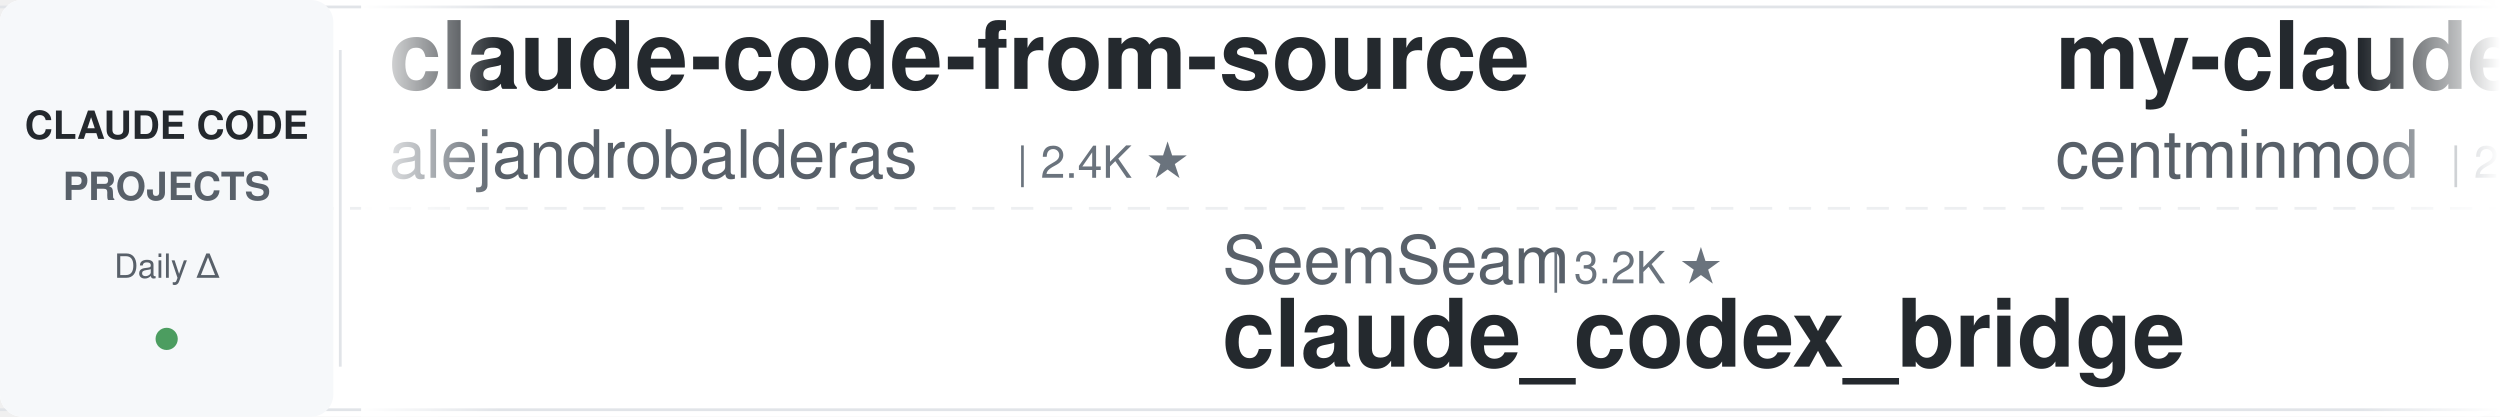
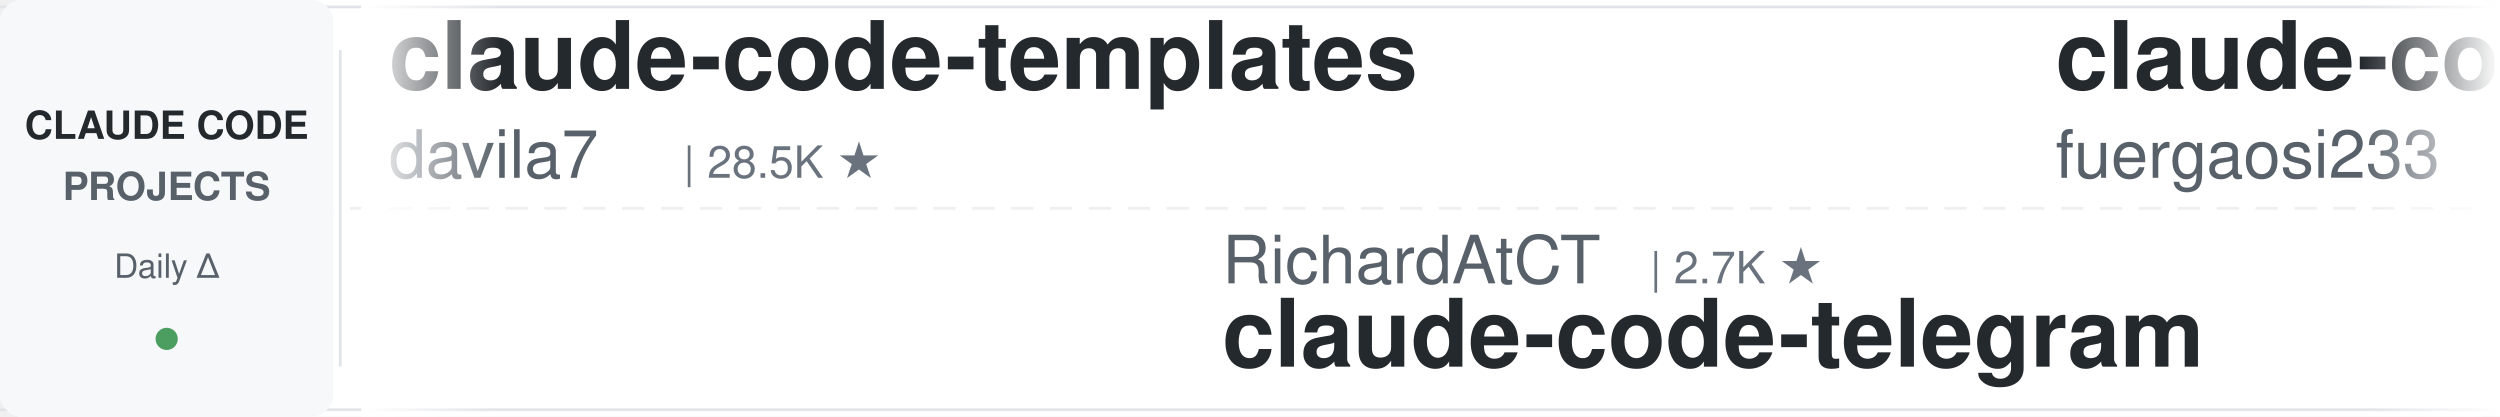
<svg xmlns="http://www.w3.org/2000/svg" width="900" height="150">
  <defs>
    <linearGradient id="leftFade" x1="0%" y1="0%" x2="100%" y2="0%">
      <stop offset="0%" style="stop-color:#ffffff;stop-opacity:1" />
      <stop offset="100%" style="stop-color:#ffffff;stop-opacity:0" />
    </linearGradient>
    <linearGradient id="rightFade" x1="0%" y1="0%" x2="100%" y2="0%">
      <stop offset="0%" style="stop-color:#ffffff;stop-opacity:0" />
      <stop offset="100%" style="stop-color:#ffffff;stop-opacity:1" />
    </linearGradient>
  </defs>
  <rect width="900" height="150" fill="#ffffff" rx="8" />
  <rect x="0" y="2" width="900" height="1" fill="#e1e4e8" />
  <rect x="0" y="147" width="900" height="1" fill="#e1e4e8" />
  <line x1="0" y1="75" x2="900" y2="75" stroke="#e1e4e8" stroke-width="1" stroke-dasharray="8 6" opacity="0.6" />
  <rect x="0" y="0" width="120" height="150" fill="#f6f8fa" rx="8" />
  <text x="60" y="50" font-family="-apple-system, BlinkMacSystemFont, 'Segoe UI', Helvetica, Arial, sans-serif" font-size="14" font-weight="600" fill="#24292e" text-anchor="middle">CLAUDE CODE</text>
  <text x="60" y="72" font-family="-apple-system, BlinkMacSystemFont, 'Segoe UI', Helvetica, Arial, sans-serif" font-size="14" font-weight="600" fill="#586069" text-anchor="middle">PROJECTS</text>
  <text x="60" y="100" font-family="-apple-system, BlinkMacSystemFont, 'Segoe UI', Helvetica, Arial, sans-serif" font-size="12" font-weight="500" fill="#586069" text-anchor="middle">Daily Δ</text>
  <circle cx="60" cy="122" r="4" fill="#22863a" opacity="0.8" />
  <rect x="122" y="18" width="1" height="114" fill="#e1e4e8" />
  <clipPath id="tickerClip">
    <rect x="130" y="0" width="770" height="150" />
  </clipPath>
  <g clip-path="url(#tickerClip)">
    <g id="tickerItems">
      <animateTransform attributeName="transform" attributeType="XML" type="translate" from="0 0" to="-3000 0" dur="54s" repeatCount="indefinite" />
      <g transform="translate(0, 0)">
-         <text x="140" y="32" font-family="-apple-system, BlinkMacSystemFont, 'Segoe UI', Helvetica, Arial, sans-serif" font-size="34" font-weight="600" fill="#24292e">claude-code-from-source</text>
-         <text x="140" y="64" font-family="-apple-system, BlinkMacSystemFont, 'Segoe UI', Helvetica, Arial, sans-serif" font-size="24" font-weight="400" fill="#586069">alejandrobalderas</text>
-         <text x="366" y="64" font-family="-apple-system, BlinkMacSystemFont, 'Segoe UI', Helvetica, Arial, sans-serif" font-size="16" font-weight="500" fill="#6a737d">| 2.4K ★</text>
+         <text x="140" y="32" font-family="-apple-system, BlinkMacSystemFont, 'Segoe UI', Helvetica, Arial, sans-serif" font-size="34" font-weight="600" fill="#24292e">claude-code-templates</text>
+         <text x="140" y="64" font-family="-apple-system, BlinkMacSystemFont, 'Segoe UI', Helvetica, Arial, sans-serif" font-size="24" font-weight="400" fill="#586069">davila7</text>
+         <text x="246" y="64" font-family="-apple-system, BlinkMacSystemFont, 'Segoe UI', Helvetica, Arial, sans-serif" font-size="16" font-weight="500" fill="#6a737d">| 28.5K ★</text>
      </g>
      <g transform="translate(300, 0)">
-         <text x="140" y="102" font-family="-apple-system, BlinkMacSystemFont, 'Segoe UI', Helvetica, Arial, sans-serif" font-size="24" font-weight="400" fill="#586069">SeemSeam</text>
-         <text x="258" y="102" font-family="-apple-system, BlinkMacSystemFont, 'Segoe UI', Helvetica, Arial, sans-serif" font-size="16" font-weight="500" fill="#6a737d">| 3.2K ★</text>
-         <text x="140" y="132" font-family="-apple-system, BlinkMacSystemFont, 'Segoe UI', Helvetica, Arial, sans-serif" font-size="34" font-weight="600" fill="#24292e">claude_codex_bridge</text>
+         <text x="140" y="102" font-family="-apple-system, BlinkMacSystemFont, 'Segoe UI', Helvetica, Arial, sans-serif" font-size="24" font-weight="400" fill="#586069">RichardAtCT</text>
+         <text x="294" y="102" font-family="-apple-system, BlinkMacSystemFont, 'Segoe UI', Helvetica, Arial, sans-serif" font-size="16" font-weight="500" fill="#6a737d">| 2.7K ★</text>
+         <text x="140" y="132" font-family="-apple-system, BlinkMacSystemFont, 'Segoe UI', Helvetica, Arial, sans-serif" font-size="34" font-weight="600" fill="#24292e">claude-code-telegram</text>
      </g>
      <g transform="translate(600, 0)">
-         <text x="140" y="32" font-family="-apple-system, BlinkMacSystemFont, 'Segoe UI', Helvetica, Arial, sans-serif" font-size="34" font-weight="600" fill="#24292e">my-claude-code-setup</text>
-         <text x="140" y="64" font-family="-apple-system, BlinkMacSystemFont, 'Segoe UI', Helvetica, Arial, sans-serif" font-size="24" font-weight="400" fill="#586069">centminmod</text>
-         <text x="282" y="64" font-family="-apple-system, BlinkMacSystemFont, 'Segoe UI', Helvetica, Arial, sans-serif" font-size="16" font-weight="500" fill="#6a737d">| 2.5K ★</text>
+         <text x="140" y="32" font-family="-apple-system, BlinkMacSystemFont, 'Segoe UI', Helvetica, Arial, sans-serif" font-size="34" font-weight="600" fill="#24292e">claude-code-proxy</text>
+         <text x="140" y="64" font-family="-apple-system, BlinkMacSystemFont, 'Segoe UI', Helvetica, Arial, sans-serif" font-size="24" font-weight="400" fill="#586069">fuergaosi233</text>
+         <text x="306" y="64" font-family="-apple-system, BlinkMacSystemFont, 'Segoe UI', Helvetica, Arial, sans-serif" font-size="16" font-weight="500" fill="#6a737d">| 2.7K ★</text>
      </g>
      <g transform="translate(900, 0)">
-         <text x="140" y="102" font-family="-apple-system, BlinkMacSystemFont, 'Segoe UI', Helvetica, Arial, sans-serif" font-size="24" font-weight="400" fill="#586069">kodu-ai</text>
-         <text x="246" y="102" font-family="-apple-system, BlinkMacSystemFont, 'Segoe UI', Helvetica, Arial, sans-serif" font-size="16" font-weight="500" fill="#6a737d">| 5.3K ★</text>
-         <text x="140" y="132" font-family="-apple-system, BlinkMacSystemFont, 'Segoe UI', Helvetica, Arial, sans-serif" font-size="34" font-weight="600" fill="#24292e">claude-coder</text>
+         <text x="140" y="102" font-family="-apple-system, BlinkMacSystemFont, 'Segoe UI', Helvetica, Arial, sans-serif" font-size="24" font-weight="400" fill="#586069">darcyegb</text>
+         <text x="258" y="102" font-family="-apple-system, BlinkMacSystemFont, 'Segoe UI', Helvetica, Arial, sans-serif" font-size="16" font-weight="500" fill="#6a737d">| 744 ★</text>
+         <text x="140" y="132" font-family="-apple-system, BlinkMacSystemFont, 'Segoe UI', Helvetica, Arial, sans-serif" font-size="34" font-weight="600" fill="#24292e">ClaudeCodeAgents</text>
      </g>
      <g transform="translate(1200, 0)">
-         <text x="140" y="32" font-family="-apple-system, BlinkMacSystemFont, 'Segoe UI', Helvetica, Arial, sans-serif" font-size="34" font-weight="600" fill="#24292e">claude-code-guide</text>
-         <text x="140" y="64" font-family="-apple-system, BlinkMacSystemFont, 'Segoe UI', Helvetica, Arial, sans-serif" font-size="24" font-weight="400" fill="#586069">Cranot</text>
-         <text x="234" y="64" font-family="-apple-system, BlinkMacSystemFont, 'Segoe UI', Helvetica, Arial, sans-serif" font-size="16" font-weight="500" fill="#6a737d">| 2.8K ★</text>
+         <text x="140" y="32" font-family="-apple-system, BlinkMacSystemFont, 'Segoe UI', Helvetica, Arial, sans-serif" font-size="34" font-weight="600" fill="#24292e">claude-code-best-practic...</text>
+         <text x="140" y="64" font-family="-apple-system, BlinkMacSystemFont, 'Segoe UI', Helvetica, Arial, sans-serif" font-size="24" font-weight="400" fill="#586069">shanraisshan</text>
+         <text x="306" y="64" font-family="-apple-system, BlinkMacSystemFont, 'Segoe UI', Helvetica, Arial, sans-serif" font-size="16" font-weight="500" fill="#6a737d">| 62.2K ★</text>
      </g>
      <g transform="translate(1500, 0)">
-         <text x="140" y="102" font-family="-apple-system, BlinkMacSystemFont, 'Segoe UI', Helvetica, Arial, sans-serif" font-size="24" font-weight="400" fill="#586069">pedrohcgs</text>
-         <text x="270" y="102" font-family="-apple-system, BlinkMacSystemFont, 'Segoe UI', Helvetica, Arial, sans-serif" font-size="16" font-weight="500" fill="#6a737d">| 1.4K ★</text>
-         <text x="140" y="132" font-family="-apple-system, BlinkMacSystemFont, 'Segoe UI', Helvetica, Arial, sans-serif" font-size="34" font-weight="600" fill="#24292e">claude-code-my-workflow</text>
+         <text x="140" y="102" font-family="-apple-system, BlinkMacSystemFont, 'Segoe UI', Helvetica, Arial, sans-serif" font-size="24" font-weight="400" fill="#586069">lorryjovens-hub</text>
+         <text x="342" y="102" font-family="-apple-system, BlinkMacSystemFont, 'Segoe UI', Helvetica, Arial, sans-serif" font-size="16" font-weight="500" fill="#6a737d">| 1.7K ★</text>
+         <text x="140" y="132" font-family="-apple-system, BlinkMacSystemFont, 'Segoe UI', Helvetica, Arial, sans-serif" font-size="34" font-weight="600" fill="#24292e">claude-code-rust</text>
      </g>
      <g transform="translate(1800, 0)">
-         <text x="140" y="32" font-family="-apple-system, BlinkMacSystemFont, 'Segoe UI', Helvetica, Arial, sans-serif" font-size="34" font-weight="600" fill="#24292e">arcads-claude-code</text>
-         <text x="140" y="64" font-family="-apple-system, BlinkMacSystemFont, 'Segoe UI', Helvetica, Arial, sans-serif" font-size="24" font-weight="400" fill="#586069">krusemediallc</text>
-         <text x="318" y="64" font-family="-apple-system, BlinkMacSystemFont, 'Segoe UI', Helvetica, Arial, sans-serif" font-size="16" font-weight="500" fill="#6a737d">| 976 ★</text>
+         <text x="140" y="32" font-family="-apple-system, BlinkMacSystemFont, 'Segoe UI', Helvetica, Arial, sans-serif" font-size="34" font-weight="600" fill="#24292e">claude-code-prompts</text>
+         <text x="140" y="64" font-family="-apple-system, BlinkMacSystemFont, 'Segoe UI', Helvetica, Arial, sans-serif" font-size="24" font-weight="400" fill="#586069">repowise-dev</text>
+         <text x="306" y="64" font-family="-apple-system, BlinkMacSystemFont, 'Segoe UI', Helvetica, Arial, sans-serif" font-size="16" font-weight="500" fill="#6a737d">| 1.1K ★</text>
      </g>
      <g transform="translate(2100, 0)">
-         <text x="140" y="102" font-family="-apple-system, BlinkMacSystemFont, 'Segoe UI', Helvetica, Arial, sans-serif" font-size="24" font-weight="400" fill="#586069">LING71671</text>
-         <text x="270" y="102" font-family="-apple-system, BlinkMacSystemFont, 'Segoe UI', Helvetica, Arial, sans-serif" font-size="16" font-weight="500" fill="#6a737d">| 910 ★</text>
-         <text x="140" y="132" font-family="-apple-system, BlinkMacSystemFont, 'Segoe UI', Helvetica, Arial, sans-serif" font-size="34" font-weight="600" fill="#24292e">Open-ClaudeCode</text>
+         <text x="140" y="102" font-family="-apple-system, BlinkMacSystemFont, 'Segoe UI', Helvetica, Arial, sans-serif" font-size="24" font-weight="400" fill="#586069">wanshuiyin</text>
+         <text x="282" y="102" font-family="-apple-system, BlinkMacSystemFont, 'Segoe UI', Helvetica, Arial, sans-serif" font-size="16" font-weight="500" fill="#6a737d">| 13.1K ★</text>
+         <text x="140" y="132" font-family="-apple-system, BlinkMacSystemFont, 'Segoe UI', Helvetica, Arial, sans-serif" font-size="34" font-weight="600" fill="#24292e">Auto-claude-code-researc...</text>
      </g>
      <g transform="translate(2400, 0)">
-         <text x="140" y="32" font-family="-apple-system, BlinkMacSystemFont, 'Segoe UI', Helvetica, Arial, sans-serif" font-size="34" font-weight="600" fill="#24292e">claude-code-router</text>
-         <text x="140" y="64" font-family="-apple-system, BlinkMacSystemFont, 'Segoe UI', Helvetica, Arial, sans-serif" font-size="24" font-weight="400" fill="#586069">musistudio</text>
-         <text x="282" y="64" font-family="-apple-system, BlinkMacSystemFont, 'Segoe UI', Helvetica, Arial, sans-serif" font-size="16" font-weight="500" fill="#6a737d">| 35.7K ★</text>
+         <text x="140" y="32" font-family="-apple-system, BlinkMacSystemFont, 'Segoe UI', Helvetica, Arial, sans-serif" font-size="34" font-weight="600" fill="#24292e">claude-skills</text>
+         <text x="140" y="64" font-family="-apple-system, BlinkMacSystemFont, 'Segoe UI', Helvetica, Arial, sans-serif" font-size="24" font-weight="400" fill="#586069">alirezarezvani</text>
+         <text x="330" y="64" font-family="-apple-system, BlinkMacSystemFont, 'Segoe UI', Helvetica, Arial, sans-serif" font-size="16" font-weight="500" fill="#6a737d">| 21.5K ★</text>
      </g>
      <g transform="translate(2700, 0)">
-         <text x="140" y="102" font-family="-apple-system, BlinkMacSystemFont, 'Segoe UI', Helvetica, Arial, sans-serif" font-size="24" font-weight="400" fill="#586069">luyao618</text>
-         <text x="258" y="102" font-family="-apple-system, BlinkMacSystemFont, 'Segoe UI', Helvetica, Arial, sans-serif" font-size="16" font-weight="500" fill="#6a737d">| 1.6K ★</text>
-         <text x="140" y="132" font-family="-apple-system, BlinkMacSystemFont, 'Segoe UI', Helvetica, Arial, sans-serif" font-size="34" font-weight="600" fill="#24292e">Claude-Code-Source-Study</text>
+         <text x="140" y="102" font-family="-apple-system, BlinkMacSystemFont, 'Segoe UI', Helvetica, Arial, sans-serif" font-size="24" font-weight="400" fill="#586069">ChrisWiles</text>
+         <text x="282" y="102" font-family="-apple-system, BlinkMacSystemFont, 'Segoe UI', Helvetica, Arial, sans-serif" font-size="16" font-weight="500" fill="#6a737d">| 6.0K ★</text>
+         <text x="140" y="132" font-family="-apple-system, BlinkMacSystemFont, 'Segoe UI', Helvetica, Arial, sans-serif" font-size="34" font-weight="600" fill="#24292e">claude-code-showcase</text>
      </g>
      <g transform="translate(3000, 0)">
-         <text x="140" y="32" font-family="-apple-system, BlinkMacSystemFont, 'Segoe UI', Helvetica, Arial, sans-serif" font-size="34" font-weight="600" fill="#24292e">claude-code-from-source</text>
-         <text x="140" y="64" font-family="-apple-system, BlinkMacSystemFont, 'Segoe UI', Helvetica, Arial, sans-serif" font-size="24" font-weight="400" fill="#586069">alejandrobalderas</text>
-         <text x="366" y="64" font-family="-apple-system, BlinkMacSystemFont, 'Segoe UI', Helvetica, Arial, sans-serif" font-size="16" font-weight="500" fill="#6a737d">| 2.4K ★</text>
+         <text x="140" y="32" font-family="-apple-system, BlinkMacSystemFont, 'Segoe UI', Helvetica, Arial, sans-serif" font-size="34" font-weight="600" fill="#24292e">claude-code-templates</text>
+         <text x="140" y="64" font-family="-apple-system, BlinkMacSystemFont, 'Segoe UI', Helvetica, Arial, sans-serif" font-size="24" font-weight="400" fill="#586069">davila7</text>
+         <text x="246" y="64" font-family="-apple-system, BlinkMacSystemFont, 'Segoe UI', Helvetica, Arial, sans-serif" font-size="16" font-weight="500" fill="#6a737d">| 28.5K ★</text>
      </g>
      <g transform="translate(3300, 0)">
-         <text x="140" y="102" font-family="-apple-system, BlinkMacSystemFont, 'Segoe UI', Helvetica, Arial, sans-serif" font-size="24" font-weight="400" fill="#586069">SeemSeam</text>
-         <text x="258" y="102" font-family="-apple-system, BlinkMacSystemFont, 'Segoe UI', Helvetica, Arial, sans-serif" font-size="16" font-weight="500" fill="#6a737d">| 3.2K ★</text>
-         <text x="140" y="132" font-family="-apple-system, BlinkMacSystemFont, 'Segoe UI', Helvetica, Arial, sans-serif" font-size="34" font-weight="600" fill="#24292e">claude_codex_bridge</text>
+         <text x="140" y="102" font-family="-apple-system, BlinkMacSystemFont, 'Segoe UI', Helvetica, Arial, sans-serif" font-size="24" font-weight="400" fill="#586069">RichardAtCT</text>
+         <text x="294" y="102" font-family="-apple-system, BlinkMacSystemFont, 'Segoe UI', Helvetica, Arial, sans-serif" font-size="16" font-weight="500" fill="#6a737d">| 2.7K ★</text>
+         <text x="140" y="132" font-family="-apple-system, BlinkMacSystemFont, 'Segoe UI', Helvetica, Arial, sans-serif" font-size="34" font-weight="600" fill="#24292e">claude-code-telegram</text>
      </g>
      <g transform="translate(3600, 0)">
-         <text x="140" y="32" font-family="-apple-system, BlinkMacSystemFont, 'Segoe UI', Helvetica, Arial, sans-serif" font-size="34" font-weight="600" fill="#24292e">my-claude-code-setup</text>
-         <text x="140" y="64" font-family="-apple-system, BlinkMacSystemFont, 'Segoe UI', Helvetica, Arial, sans-serif" font-size="24" font-weight="400" fill="#586069">centminmod</text>
-         <text x="282" y="64" font-family="-apple-system, BlinkMacSystemFont, 'Segoe UI', Helvetica, Arial, sans-serif" font-size="16" font-weight="500" fill="#6a737d">| 2.5K ★</text>
+         <text x="140" y="32" font-family="-apple-system, BlinkMacSystemFont, 'Segoe UI', Helvetica, Arial, sans-serif" font-size="34" font-weight="600" fill="#24292e">claude-code-proxy</text>
+         <text x="140" y="64" font-family="-apple-system, BlinkMacSystemFont, 'Segoe UI', Helvetica, Arial, sans-serif" font-size="24" font-weight="400" fill="#586069">fuergaosi233</text>
+         <text x="306" y="64" font-family="-apple-system, BlinkMacSystemFont, 'Segoe UI', Helvetica, Arial, sans-serif" font-size="16" font-weight="500" fill="#6a737d">| 2.7K ★</text>
      </g>
      <g transform="translate(3900, 0)">
-         <text x="140" y="102" font-family="-apple-system, BlinkMacSystemFont, 'Segoe UI', Helvetica, Arial, sans-serif" font-size="24" font-weight="400" fill="#586069">kodu-ai</text>
-         <text x="246" y="102" font-family="-apple-system, BlinkMacSystemFont, 'Segoe UI', Helvetica, Arial, sans-serif" font-size="16" font-weight="500" fill="#6a737d">| 5.3K ★</text>
-         <text x="140" y="132" font-family="-apple-system, BlinkMacSystemFont, 'Segoe UI', Helvetica, Arial, sans-serif" font-size="34" font-weight="600" fill="#24292e">claude-coder</text>
+         <text x="140" y="102" font-family="-apple-system, BlinkMacSystemFont, 'Segoe UI', Helvetica, Arial, sans-serif" font-size="24" font-weight="400" fill="#586069">darcyegb</text>
+         <text x="258" y="102" font-family="-apple-system, BlinkMacSystemFont, 'Segoe UI', Helvetica, Arial, sans-serif" font-size="16" font-weight="500" fill="#6a737d">| 744 ★</text>
+         <text x="140" y="132" font-family="-apple-system, BlinkMacSystemFont, 'Segoe UI', Helvetica, Arial, sans-serif" font-size="34" font-weight="600" fill="#24292e">ClaudeCodeAgents</text>
      </g>
    </g>
  </g>
  <rect x="130" y="0" width="50" height="150" fill="url(#leftFade)" />
  <rect x="850" y="0" width="50" height="150" fill="url(#rightFade)" />
</svg>
